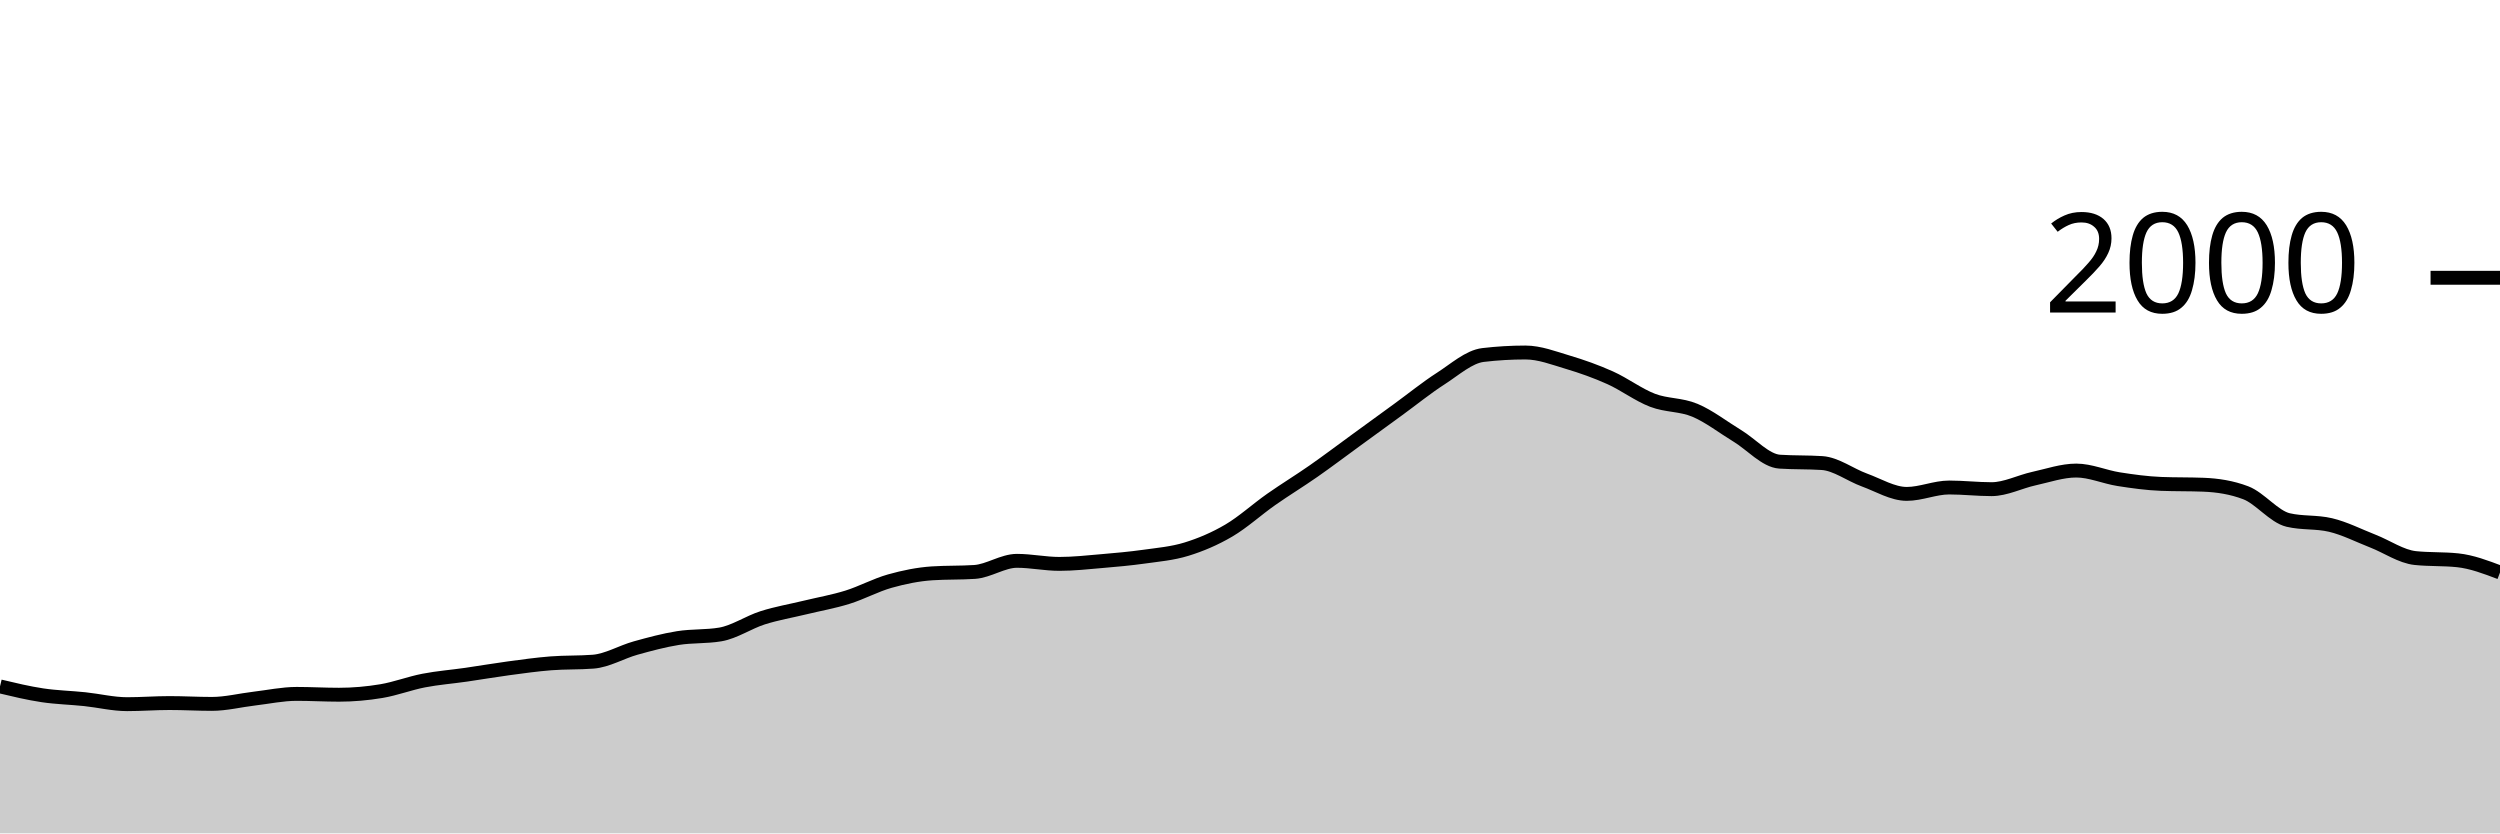
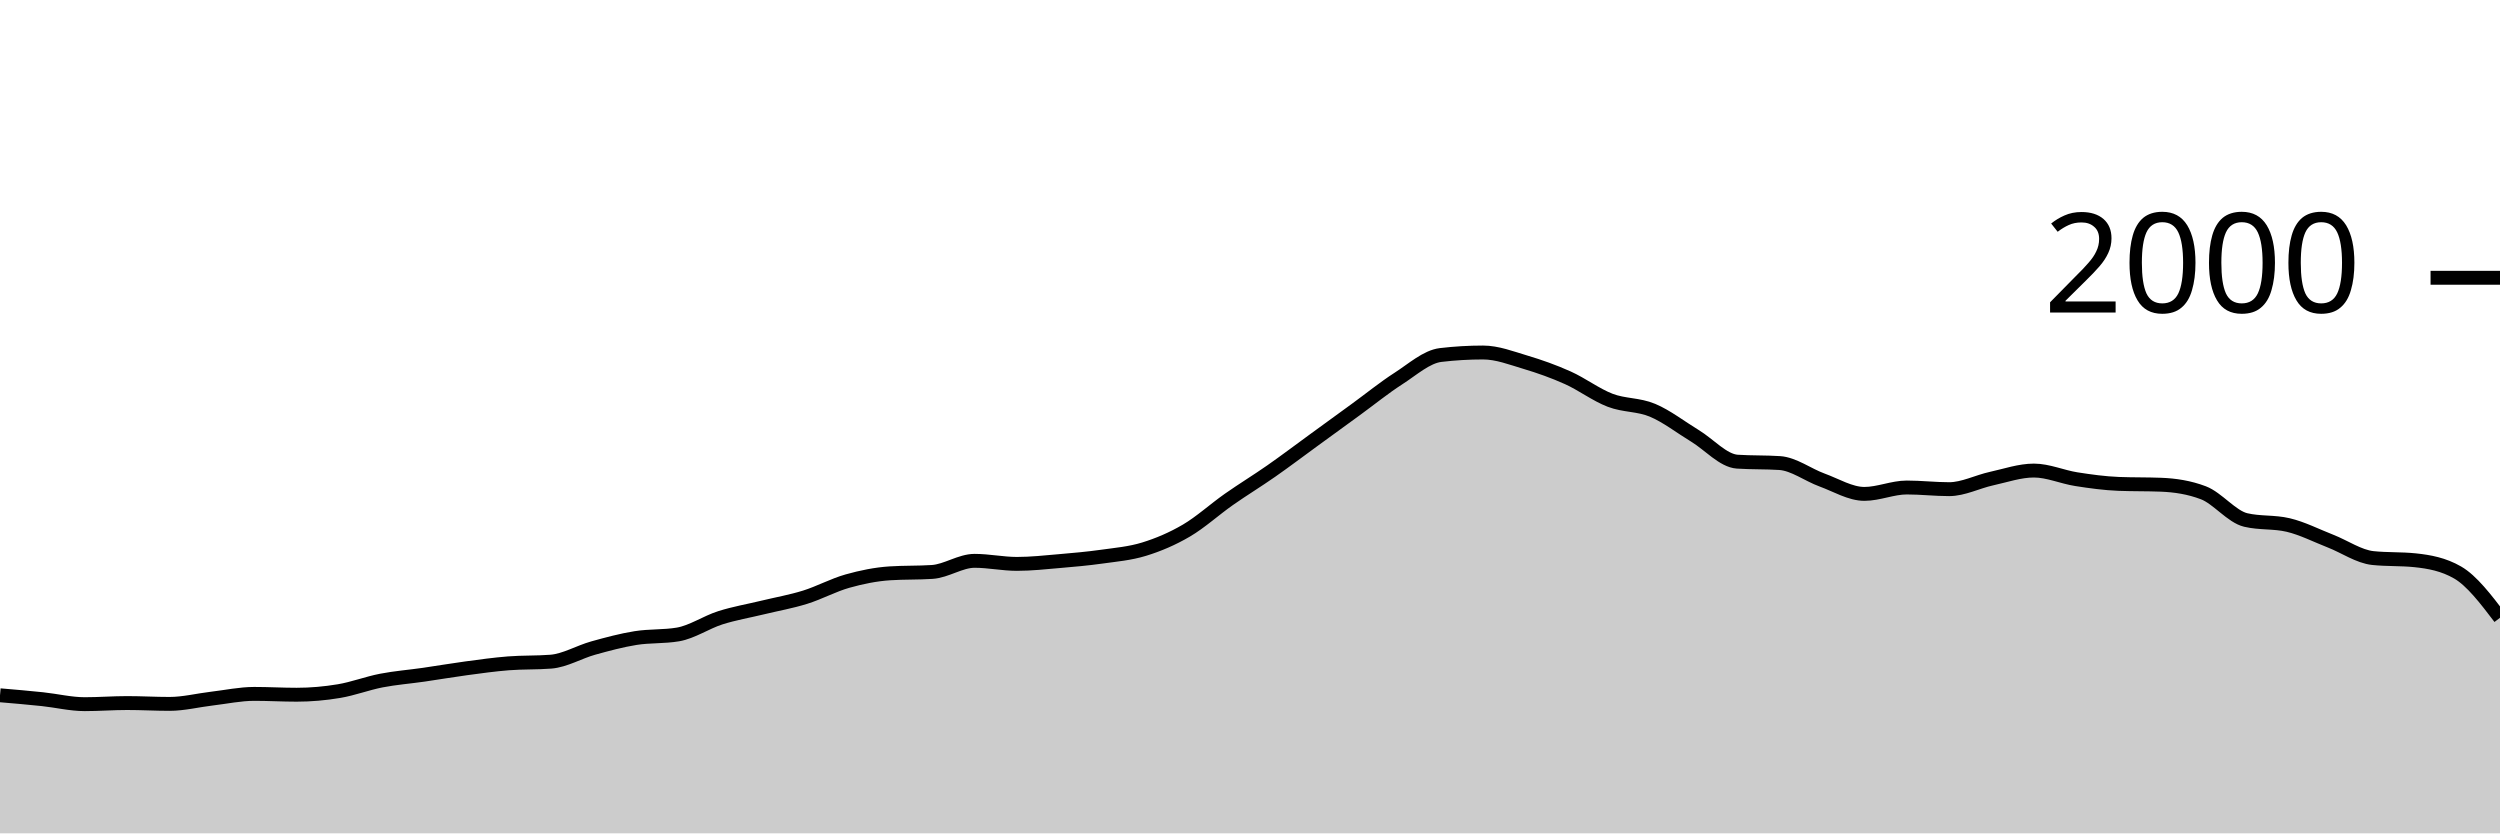
<svg xmlns="http://www.w3.org/2000/svg" viewBox="0 0 180 60">
  <g transform="translate(0,20)">
-     <path class="area" fill="rgba(0, 0, 0, 0.2)" d="M0,29.42C1.017,29.663,2.034,29.907,3.051,30.06C4.068,30.213,5.085,30.233,6.102,30.34C7.119,30.447,8.136,30.7,9.153,30.7C10.169,30.7,11.186,30.62,12.203,30.62C13.22,30.62,14.237,30.68,15.254,30.68C16.271,30.68,17.288,30.42,18.305,30.3C19.322,30.18,20.339,29.96,21.356,29.96C22.373,29.96,23.39,30.02,24.407,30.02C25.424,30.02,26.441,29.93,27.458,29.76C28.475,29.59,29.492,29.197,30.508,29C31.525,28.803,32.542,28.727,33.559,28.58C34.576,28.433,35.593,28.257,36.61,28.12C37.627,27.983,38.644,27.84,39.661,27.76C40.678,27.68,41.695,27.72,42.712,27.64C43.729,27.56,44.746,26.943,45.763,26.66C46.78,26.377,47.797,26.103,48.814,25.94C49.831,25.777,50.847,25.853,51.864,25.68C52.881,25.507,53.898,24.803,54.915,24.48C55.932,24.157,56.949,23.987,57.966,23.74C58.983,23.493,60,23.317,61.017,23C62.034,22.683,63.051,22.127,64.068,21.84C65.085,21.553,66.102,21.347,67.119,21.28C68.136,21.213,69.153,21.247,70.169,21.18C71.186,21.113,72.203,20.38,73.22,20.38C74.237,20.38,75.254,20.6,76.271,20.6C77.288,20.6,78.305,20.487,79.322,20.4C80.339,20.313,81.356,20.223,82.373,20.08C83.39,19.937,84.407,19.853,85.424,19.54C86.441,19.227,87.458,18.797,88.475,18.2C89.492,17.603,90.508,16.673,91.525,15.96C92.542,15.247,93.559,14.63,94.576,13.92C95.593,13.21,96.61,12.44,97.627,11.7C98.644,10.96,99.661,10.22,100.678,9.48C101.695,8.74,102.712,7.913,103.729,7.26C104.746,6.607,105.763,5.68,106.78,5.56C107.797,5.44,108.814,5.38,109.831,5.38C110.847,5.38,111.864,5.777,112.881,6.08C113.898,6.383,114.915,6.743,115.932,7.2C116.949,7.657,117.966,8.43,118.983,8.82C120,9.21,121.017,9.113,122.034,9.54C123.051,9.967,124.068,10.763,125.085,11.38C126.102,11.997,127.119,13.173,128.136,13.24C129.153,13.307,130.169,13.273,131.186,13.34C132.203,13.407,133.22,14.19,134.237,14.56C135.254,14.93,136.271,15.56,137.288,15.56C138.305,15.56,139.322,15.1,140.339,15.1C141.356,15.1,142.373,15.22,143.39,15.22C144.407,15.22,145.424,14.683,146.441,14.46C147.458,14.237,148.475,13.88,149.492,13.88C150.508,13.88,151.525,14.34,152.542,14.5C153.559,14.66,154.576,14.8,155.593,14.84C156.61,14.88,157.627,14.86,158.644,14.9C159.661,14.94,160.678,15.093,161.695,15.48C162.712,15.867,163.729,17.2,164.746,17.44C165.763,17.68,166.78,17.56,167.797,17.8C168.814,18.04,169.831,18.563,170.847,18.96C171.864,19.357,172.881,20.073,173.898,20.18C174.915,20.287,175.932,20.233,176.949,20.34C177.966,20.447,178.983,20.833,180,21.22L180,40C178.983,40,177.966,40,176.949,40C175.932,40,174.915,40,173.898,40C172.881,40,171.864,40,170.847,40C169.831,40,168.814,40,167.797,40C166.78,40,165.763,40,164.746,40C163.729,40,162.712,40,161.695,40C160.678,40,159.661,40,158.644,40C157.627,40,156.61,40,155.593,40C154.576,40,153.559,40,152.542,40C151.525,40,150.508,40,149.492,40C148.475,40,147.458,40,146.441,40C145.424,40,144.407,40,143.39,40C142.373,40,141.356,40,140.339,40C139.322,40,138.305,40,137.288,40C136.271,40,135.254,40,134.237,40C133.22,40,132.203,40,131.186,40C130.169,40,129.153,40,128.136,40C127.119,40,126.102,40,125.085,40C124.068,40,123.051,40,122.034,40C121.017,40,120,40,118.983,40C117.966,40,116.949,40,115.932,40C114.915,40,113.898,40,112.881,40C111.864,40,110.847,40,109.831,40C108.814,40,107.797,40,106.78,40C105.763,40,104.746,40,103.729,40C102.712,40,101.695,40,100.678,40C99.661,40,98.644,40,97.627,40C96.61,40,95.593,40,94.576,40C93.559,40,92.542,40,91.525,40C90.508,40,89.492,40,88.475,40C87.458,40,86.441,40,85.424,40C84.407,40,83.39,40,82.373,40C81.356,40,80.339,40,79.322,40C78.305,40,77.288,40,76.271,40C75.254,40,74.237,40,73.22,40C72.203,40,71.186,40,70.169,40C69.153,40,68.136,40,67.119,40C66.102,40,65.085,40,64.068,40C63.051,40,62.034,40,61.017,40C60,40,58.983,40,57.966,40C56.949,40,55.932,40,54.915,40C53.898,40,52.881,40,51.864,40C50.847,40,49.831,40,48.814,40C47.797,40,46.78,40,45.763,40C44.746,40,43.729,40,42.712,40C41.695,40,40.678,40,39.661,40C38.644,40,37.627,40,36.61,40C35.593,40,34.576,40,33.559,40C32.542,40,31.525,40,30.508,40C29.492,40,28.475,40,27.458,40C26.441,40,25.424,40,24.407,40C23.39,40,22.373,40,21.356,40C20.339,40,19.322,40,18.305,40C17.288,40,16.271,40,15.254,40C14.237,40,13.22,40,12.203,40C11.186,40,10.169,40,9.153,40C8.136,40,7.119,40,6.102,40C5.085,40,4.068,40,3.051,40C2.034,40,1.017,40,0,40Z" />
-     <path class="line" stroke="black" fill="none" d="M0,29.42C1.017,29.663,2.034,29.907,3.051,30.06C4.068,30.213,5.085,30.233,6.102,30.34C7.119,30.447,8.136,30.7,9.153,30.7C10.169,30.7,11.186,30.62,12.203,30.62C13.22,30.62,14.237,30.68,15.254,30.68C16.271,30.68,17.288,30.42,18.305,30.3C19.322,30.18,20.339,29.96,21.356,29.96C22.373,29.96,23.39,30.02,24.407,30.02C25.424,30.02,26.441,29.93,27.458,29.76C28.475,29.59,29.492,29.197,30.508,29C31.525,28.803,32.542,28.727,33.559,28.58C34.576,28.433,35.593,28.257,36.61,28.12C37.627,27.983,38.644,27.84,39.661,27.76C40.678,27.68,41.695,27.72,42.712,27.64C43.729,27.56,44.746,26.943,45.763,26.66C46.78,26.377,47.797,26.103,48.814,25.94C49.831,25.777,50.847,25.853,51.864,25.68C52.881,25.507,53.898,24.803,54.915,24.48C55.932,24.157,56.949,23.987,57.966,23.74C58.983,23.493,60,23.317,61.017,23C62.034,22.683,63.051,22.127,64.068,21.84C65.085,21.553,66.102,21.347,67.119,21.28C68.136,21.213,69.153,21.247,70.169,21.18C71.186,21.113,72.203,20.38,73.22,20.38C74.237,20.38,75.254,20.6,76.271,20.6C77.288,20.6,78.305,20.487,79.322,20.4C80.339,20.313,81.356,20.223,82.373,20.08C83.39,19.937,84.407,19.853,85.424,19.54C86.441,19.227,87.458,18.797,88.475,18.2C89.492,17.603,90.508,16.673,91.525,15.96C92.542,15.247,93.559,14.63,94.576,13.92C95.593,13.21,96.61,12.44,97.627,11.7C98.644,10.96,99.661,10.22,100.678,9.48C101.695,8.74,102.712,7.913,103.729,7.26C104.746,6.607,105.763,5.68,106.78,5.56C107.797,5.44,108.814,5.38,109.831,5.38C110.847,5.38,111.864,5.777,112.881,6.08C113.898,6.383,114.915,6.743,115.932,7.2C116.949,7.657,117.966,8.43,118.983,8.82C120,9.21,121.017,9.113,122.034,9.54C123.051,9.967,124.068,10.763,125.085,11.38C126.102,11.997,127.119,13.173,128.136,13.24C129.153,13.307,130.169,13.273,131.186,13.34C132.203,13.407,133.22,14.19,134.237,14.56C135.254,14.93,136.271,15.56,137.288,15.56C138.305,15.56,139.322,15.1,140.339,15.1C141.356,15.1,142.373,15.22,143.39,15.22C144.407,15.22,145.424,14.683,146.441,14.46C147.458,14.237,148.475,13.88,149.492,13.88C150.508,13.88,151.525,14.34,152.542,14.5C153.559,14.66,154.576,14.8,155.593,14.84C156.61,14.88,157.627,14.86,158.644,14.9C159.661,14.94,160.678,15.093,161.695,15.48C162.712,15.867,163.729,17.2,164.746,17.44C165.763,17.68,166.78,17.56,167.797,17.8C168.814,18.04,169.831,18.563,170.847,18.96C171.864,19.357,172.881,20.073,173.898,20.18C174.915,20.287,175.932,20.233,176.949,20.34C177.966,20.447,178.983,20.833,180,21.22" />
+     <path class="area" fill="rgba(0, 0, 0, 0.2)" d="M0,30.06C1.017,30.147,2.034,30.233,3.051,30.34C4.068,30.447,5.085,30.7,6.102,30.7C7.119,30.7,8.136,30.62,9.153,30.62C10.169,30.62,11.186,30.68,12.203,30.68C13.22,30.68,14.237,30.42,15.254,30.3C16.271,30.18,17.288,29.96,18.305,29.96C19.322,29.96,20.339,30.02,21.356,30.02C22.373,30.02,23.39,29.93,24.407,29.76C25.424,29.59,26.441,29.197,27.458,29C28.475,28.803,29.492,28.727,30.508,28.58C31.525,28.433,32.542,28.257,33.559,28.12C34.576,27.983,35.593,27.84,36.61,27.76C37.627,27.68,38.644,27.72,39.661,27.64C40.678,27.56,41.695,26.943,42.712,26.66C43.729,26.377,44.746,26.103,45.763,25.94C46.78,25.777,47.797,25.853,48.814,25.68C49.831,25.507,50.847,24.803,51.864,24.48C52.881,24.157,53.898,23.987,54.915,23.74C55.932,23.493,56.949,23.317,57.966,23C58.983,22.683,60,22.127,61.017,21.84C62.034,21.553,63.051,21.347,64.068,21.28C65.085,21.213,66.102,21.247,67.119,21.18C68.136,21.113,69.153,20.38,70.169,20.38C71.186,20.38,72.203,20.6,73.22,20.6C74.237,20.6,75.254,20.487,76.271,20.4C77.288,20.313,78.305,20.223,79.322,20.08C80.339,19.937,81.356,19.853,82.373,19.54C83.39,19.227,84.407,18.797,85.424,18.2C86.441,17.603,87.458,16.673,88.475,15.96C89.492,15.247,90.508,14.63,91.525,13.92C92.542,13.21,93.559,12.44,94.576,11.7C95.593,10.96,96.61,10.22,97.627,9.48C98.644,8.74,99.661,7.913,100.678,7.26C101.695,6.607,102.712,5.68,103.729,5.56C104.746,5.44,105.763,5.38,106.78,5.38C107.797,5.38,108.814,5.777,109.831,6.08C110.847,6.383,111.864,6.743,112.881,7.2C113.898,7.657,114.915,8.43,115.932,8.82C116.949,9.21,117.966,9.113,118.983,9.54C120,9.967,121.017,10.763,122.034,11.38C123.051,11.997,124.068,13.173,125.085,13.24C126.102,13.307,127.119,13.273,128.136,13.34C129.153,13.407,130.169,14.19,131.186,14.56C132.203,14.93,133.22,15.56,134.237,15.56C135.254,15.56,136.271,15.1,137.288,15.1C138.305,15.1,139.322,15.22,140.339,15.22C141.356,15.22,142.373,14.683,143.39,14.46C144.407,14.237,145.424,13.88,146.441,13.88C147.458,13.88,148.475,14.34,149.492,14.5C150.508,14.66,151.525,14.8,152.542,14.84C153.559,14.88,154.576,14.86,155.593,14.9C156.61,14.94,157.627,15.093,158.644,15.48C159.661,15.867,160.678,17.2,161.695,17.44C162.712,17.68,163.729,17.56,164.746,17.8C165.763,18.04,166.78,18.563,167.797,18.96C168.814,19.357,169.831,20.073,170.847,20.18C171.864,20.287,172.881,20.233,173.898,20.34C174.915,20.447,175.932,20.633,176.949,21.22C177.966,21.807,178.983,23.143,180,24.48L180,40C178.983,40,177.966,40,176.949,40C175.932,40,174.915,40,173.898,40C172.881,40,171.864,40,170.847,40C169.831,40,168.814,40,167.797,40C166.78,40,165.763,40,164.746,40C163.729,40,162.712,40,161.695,40C160.678,40,159.661,40,158.644,40C157.627,40,156.61,40,155.593,40C154.576,40,153.559,40,152.542,40C151.525,40,150.508,40,149.492,40C148.475,40,147.458,40,146.441,40C145.424,40,144.407,40,143.39,40C142.373,40,141.356,40,140.339,40C139.322,40,138.305,40,137.288,40C136.271,40,135.254,40,134.237,40C133.22,40,132.203,40,131.186,40C130.169,40,129.153,40,128.136,40C127.119,40,126.102,40,125.085,40C124.068,40,123.051,40,122.034,40C121.017,40,120,40,118.983,40C117.966,40,116.949,40,115.932,40C114.915,40,113.898,40,112.881,40C111.864,40,110.847,40,109.831,40C108.814,40,107.797,40,106.78,40C105.763,40,104.746,40,103.729,40C102.712,40,101.695,40,100.678,40C99.661,40,98.644,40,97.627,40C96.61,40,95.593,40,94.576,40C93.559,40,92.542,40,91.525,40C90.508,40,89.492,40,88.475,40C87.458,40,86.441,40,85.424,40C84.407,40,83.39,40,82.373,40C81.356,40,80.339,40,79.322,40C78.305,40,77.288,40,76.271,40C75.254,40,74.237,40,73.22,40C72.203,40,71.186,40,70.169,40C69.153,40,68.136,40,67.119,40C66.102,40,65.085,40,64.068,40C63.051,40,62.034,40,61.017,40C60,40,58.983,40,57.966,40C56.949,40,55.932,40,54.915,40C53.898,40,52.881,40,51.864,40C50.847,40,49.831,40,48.814,40C47.797,40,46.78,40,45.763,40C44.746,40,43.729,40,42.712,40C41.695,40,40.678,40,39.661,40C38.644,40,37.627,40,36.61,40C35.593,40,34.576,40,33.559,40C32.542,40,31.525,40,30.508,40C29.492,40,28.475,40,27.458,40C26.441,40,25.424,40,24.407,40C23.39,40,22.373,40,21.356,40C20.339,40,19.322,40,18.305,40C17.288,40,16.271,40,15.254,40C14.237,40,13.22,40,12.203,40C11.186,40,10.169,40,9.153,40C8.136,40,7.119,40,6.102,40C5.085,40,4.068,40,3.051,40C2.034,40,1.017,40,0,40Z" />
+     <path class="line" stroke="black" fill="none" d="M0,30.06C1.017,30.147,2.034,30.233,3.051,30.34C4.068,30.447,5.085,30.7,6.102,30.7C7.119,30.7,8.136,30.62,9.153,30.62C10.169,30.62,11.186,30.68,12.203,30.68C13.22,30.68,14.237,30.42,15.254,30.3C16.271,30.18,17.288,29.96,18.305,29.96C19.322,29.96,20.339,30.02,21.356,30.02C22.373,30.02,23.39,29.93,24.407,29.76C25.424,29.59,26.441,29.197,27.458,29C28.475,28.803,29.492,28.727,30.508,28.58C31.525,28.433,32.542,28.257,33.559,28.12C34.576,27.983,35.593,27.84,36.61,27.76C37.627,27.68,38.644,27.72,39.661,27.64C40.678,27.56,41.695,26.943,42.712,26.66C43.729,26.377,44.746,26.103,45.763,25.94C46.78,25.777,47.797,25.853,48.814,25.68C49.831,25.507,50.847,24.803,51.864,24.48C52.881,24.157,53.898,23.987,54.915,23.74C55.932,23.493,56.949,23.317,57.966,23C58.983,22.683,60,22.127,61.017,21.84C62.034,21.553,63.051,21.347,64.068,21.28C65.085,21.213,66.102,21.247,67.119,21.18C68.136,21.113,69.153,20.38,70.169,20.38C71.186,20.38,72.203,20.6,73.22,20.6C74.237,20.6,75.254,20.487,76.271,20.4C77.288,20.313,78.305,20.223,79.322,20.08C80.339,19.937,81.356,19.853,82.373,19.54C83.39,19.227,84.407,18.797,85.424,18.2C86.441,17.603,87.458,16.673,88.475,15.96C89.492,15.247,90.508,14.63,91.525,13.92C92.542,13.21,93.559,12.44,94.576,11.7C95.593,10.96,96.61,10.22,97.627,9.48C98.644,8.74,99.661,7.913,100.678,7.26C101.695,6.607,102.712,5.68,103.729,5.56C104.746,5.44,105.763,5.38,106.78,5.38C107.797,5.38,108.814,5.777,109.831,6.08C110.847,6.383,111.864,6.743,112.881,7.2C113.898,7.657,114.915,8.43,115.932,8.82C116.949,9.21,117.966,9.113,118.983,9.54C120,9.967,121.017,10.763,122.034,11.38C123.051,11.997,124.068,13.173,125.085,13.24C126.102,13.307,127.119,13.273,128.136,13.34C129.153,13.407,130.169,14.19,131.186,14.56C132.203,14.93,133.22,15.56,134.237,15.56C135.254,15.56,136.271,15.1,137.288,15.1C138.305,15.1,139.322,15.22,140.339,15.22C141.356,15.22,142.373,14.683,143.39,14.46C144.407,14.237,145.424,13.88,146.441,13.88C147.458,13.88,148.475,14.34,149.492,14.5C150.508,14.66,151.525,14.8,152.542,14.84C153.559,14.88,154.576,14.86,155.593,14.9C156.61,14.94,157.627,15.093,158.644,15.48C159.661,15.867,160.678,17.2,161.695,17.44C162.712,17.68,163.729,17.56,164.746,17.8C165.763,18.04,166.78,18.563,167.797,18.96C168.814,19.357,169.831,20.073,170.847,20.18C171.864,20.287,172.881,20.233,173.898,20.34C174.915,20.447,175.932,20.633,176.949,21.22C177.966,21.807,178.983,23.143,180,24.48" />
    <path class="axis-ceiling" stroke-width="1" stroke="black" fill="none" d="M175,0L180,0" />
    <text class="axis-ceiling-label" font-family="sans-serif" text-anchor="end" font-size="10px" x="170" y="2.5">2000</text>
  </g>
</svg>
